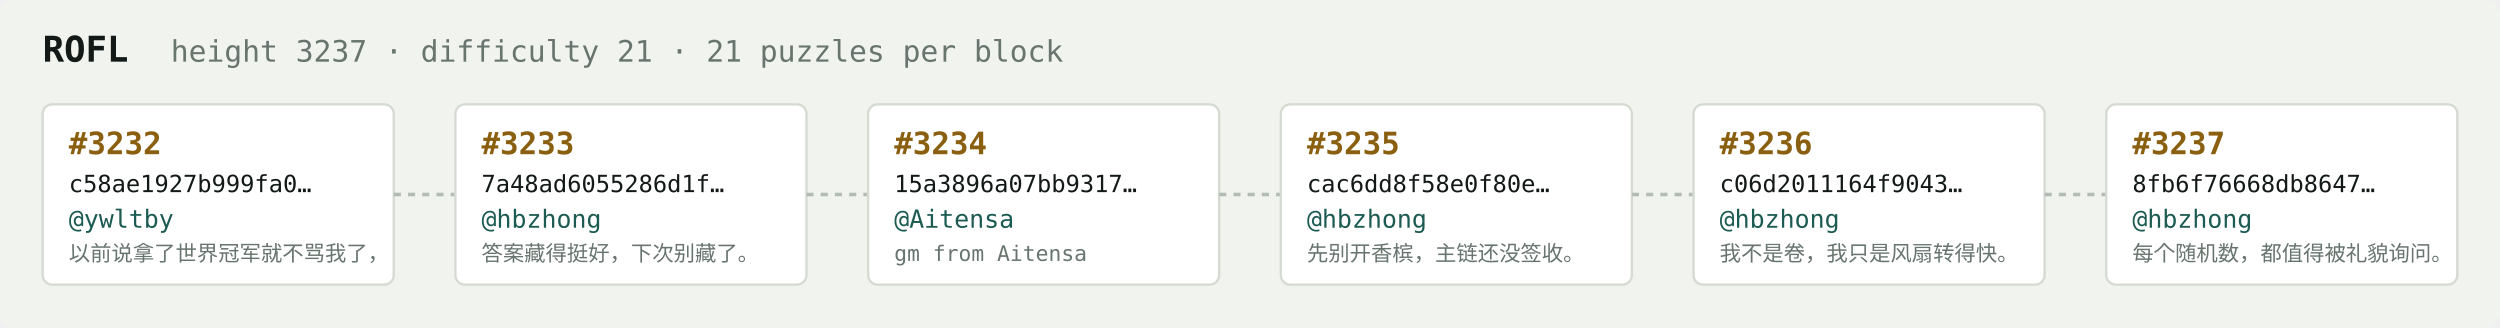
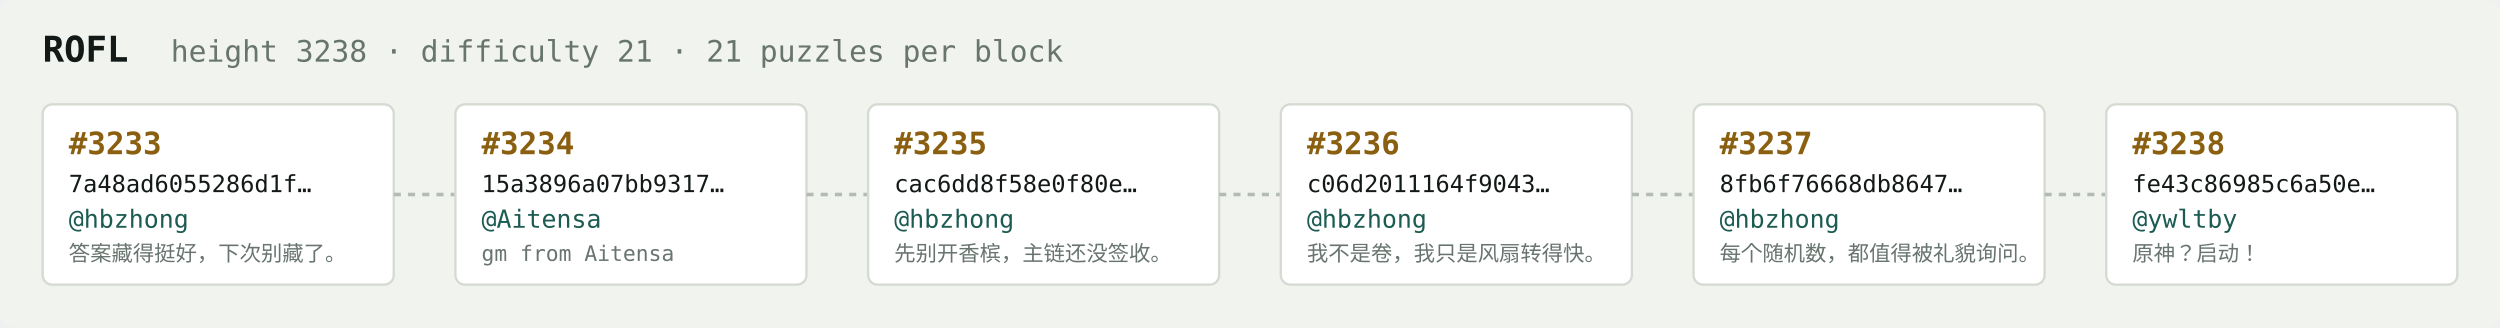
<svg xmlns="http://www.w3.org/2000/svg" width="1054" height="138" viewBox="0 0 1054 138" font-family="ui-monospace,SFMono-Regular,Menlo,monospace">
  <rect fill="#f1f3ef" width="1054" height="138" rx="6" />
  <text x="18" y="26" fill="#121916" font-size="15" font-weight="700">ROFL</text>
-   <text x="72" y="26" fill="#68746e" font-size="12.5">height 3237 · difficulty 21 · 21 puzzles per block</text>
+   <text x="72" y="26" fill="#68746e" font-size="12.5">height 3238 · difficulty 21 · 21 puzzles per block</text>
  <rect x="18" y="44" width="148" height="76" rx="4" fill="#ffffff" stroke="#d5dbd2" stroke-width="1" />
-   <text x="29" y="65" fill="#8a5f10" font-size="13" font-weight="700">#3232</text>
-   <text x="29" y="81" fill="#121916" font-size="10">c58ae1927b999fa0…</text>
-   <text x="29" y="96" fill="#1c5b52" font-size="10.5">@ywltby</text>
-   <text x="29" y="110" fill="#68746e" font-size="9">以前说拿了世界冠军就不骂我了，</text>
+   <text x="29" y="65" fill="#8a5f10" font-size="13" font-weight="700">#3233</text>
+   <text x="29" y="81" fill="#121916" font-size="10">7a48ad6055286d1f…</text>
+   <text x="29" y="96" fill="#1c5b52" font-size="10.5">@hbzhong</text>
+   <text x="29" y="110" fill="#68746e" font-size="9">答案藏得挺好，下次别藏了。</text>
  <line x1="166" y1="82.0" x2="192" y2="82.0" stroke="#b3bcb4" stroke-width="1.5" stroke-dasharray="3 3" />
  <rect x="192" y="44" width="148" height="76" rx="4" fill="#ffffff" stroke="#d5dbd2" stroke-width="1" />
-   <text x="203" y="65" fill="#8a5f10" font-size="13" font-weight="700">#3233</text>
-   <text x="203" y="81" fill="#121916" font-size="10">7a48ad6055286d1f…</text>
-   <text x="203" y="96" fill="#1c5b52" font-size="10.5">@hbzhong</text>
-   <text x="203" y="110" fill="#68746e" font-size="9">答案藏得挺好，下次别藏了。</text>
+   <text x="203" y="65" fill="#8a5f10" font-size="13" font-weight="700">#3234</text>
+   <text x="203" y="81" fill="#121916" font-size="10">15a3896a07bb9317…</text>
+   <text x="203" y="96" fill="#1c5b52" font-size="10.5">@Aitensa</text>
+   <text x="203" y="110" fill="#68746e" font-size="9">gm from Aitensa</text>
  <line x1="340" y1="82.0" x2="366" y2="82.0" stroke="#b3bcb4" stroke-width="1.5" stroke-dasharray="3 3" />
  <rect x="366" y="44" width="148" height="76" rx="4" fill="#ffffff" stroke="#d5dbd2" stroke-width="1" />
-   <text x="377" y="65" fill="#8a5f10" font-size="13" font-weight="700">#3234</text>
-   <text x="377" y="81" fill="#121916" font-size="10">15a3896a07bb9317…</text>
-   <text x="377" y="96" fill="#1c5b52" font-size="10.5">@Aitensa</text>
-   <text x="377" y="110" fill="#68746e" font-size="9">gm from Aitensa</text>
+   <text x="377" y="65" fill="#8a5f10" font-size="13" font-weight="700">#3235</text>
+   <text x="377" y="81" fill="#121916" font-size="10">cac6dd8f58e0f80e…</text>
+   <text x="377" y="96" fill="#1c5b52" font-size="10.5">@hbzhong</text>
+   <text x="377" y="110" fill="#68746e" font-size="9">先别开香槟，主链还没签收。</text>
  <line x1="514" y1="82.0" x2="540" y2="82.0" stroke="#b3bcb4" stroke-width="1.5" stroke-dasharray="3 3" />
  <rect x="540" y="44" width="148" height="76" rx="4" fill="#ffffff" stroke="#d5dbd2" stroke-width="1" />
-   <text x="551" y="65" fill="#8a5f10" font-size="13" font-weight="700">#3235</text>
-   <text x="551" y="81" fill="#121916" font-size="10">cac6dd8f58e0f80e…</text>
+   <text x="551" y="65" fill="#8a5f10" font-size="13" font-weight="700">#3236</text>
+   <text x="551" y="81" fill="#121916" font-size="10">c06d2011164f9043…</text>
  <text x="551" y="96" fill="#1c5b52" font-size="10.5">@hbzhong</text>
-   <text x="551" y="110" fill="#68746e" font-size="9">先别开香槟，主链还没签收。</text>
+   <text x="551" y="110" fill="#68746e" font-size="9">我不是卷，我只是风扇转得快。</text>
  <line x1="688" y1="82.0" x2="714" y2="82.0" stroke="#b3bcb4" stroke-width="1.5" stroke-dasharray="3 3" />
  <rect x="714" y="44" width="148" height="76" rx="4" fill="#ffffff" stroke="#d5dbd2" stroke-width="1" />
-   <text x="725" y="65" fill="#8a5f10" font-size="13" font-weight="700">#3236</text>
-   <text x="725" y="81" fill="#121916" font-size="10">c06d2011164f9043…</text>
+   <text x="725" y="65" fill="#8a5f10" font-size="13" font-weight="700">#3237</text>
+   <text x="725" y="81" fill="#121916" font-size="10">8fb6f76668db8647…</text>
  <text x="725" y="96" fill="#1c5b52" font-size="10.5">@hbzhong</text>
-   <text x="725" y="110" fill="#68746e" font-size="9">我不是卷，我只是风扇转得快。</text>
+   <text x="725" y="110" fill="#68746e" font-size="9">每个随机数，都值得被礼貌询问。</text>
  <line x1="862" y1="82.0" x2="888" y2="82.0" stroke="#b3bcb4" stroke-width="1.5" stroke-dasharray="3 3" />
  <rect x="888" y="44" width="148" height="76" rx="4" fill="#ffffff" stroke="#d5dbd2" stroke-width="1" />
-   <text x="899" y="65" fill="#8a5f10" font-size="13" font-weight="700">#3237</text>
-   <text x="899" y="81" fill="#121916" font-size="10">8fb6f76668db8647…</text>
-   <text x="899" y="96" fill="#1c5b52" font-size="10.5">@hbzhong</text>
-   <text x="899" y="110" fill="#68746e" font-size="9">每个随机数，都值得被礼貌询问。</text>
+   <text x="899" y="65" fill="#8a5f10" font-size="13" font-weight="700">#3238</text>
+   <text x="899" y="81" fill="#121916" font-size="10">fe43c86985c6a50e…</text>
+   <text x="899" y="96" fill="#1c5b52" font-size="10.5">@ywltby</text>
+   <text x="899" y="110" fill="#68746e" font-size="9">原神？启动！</text>
</svg>
